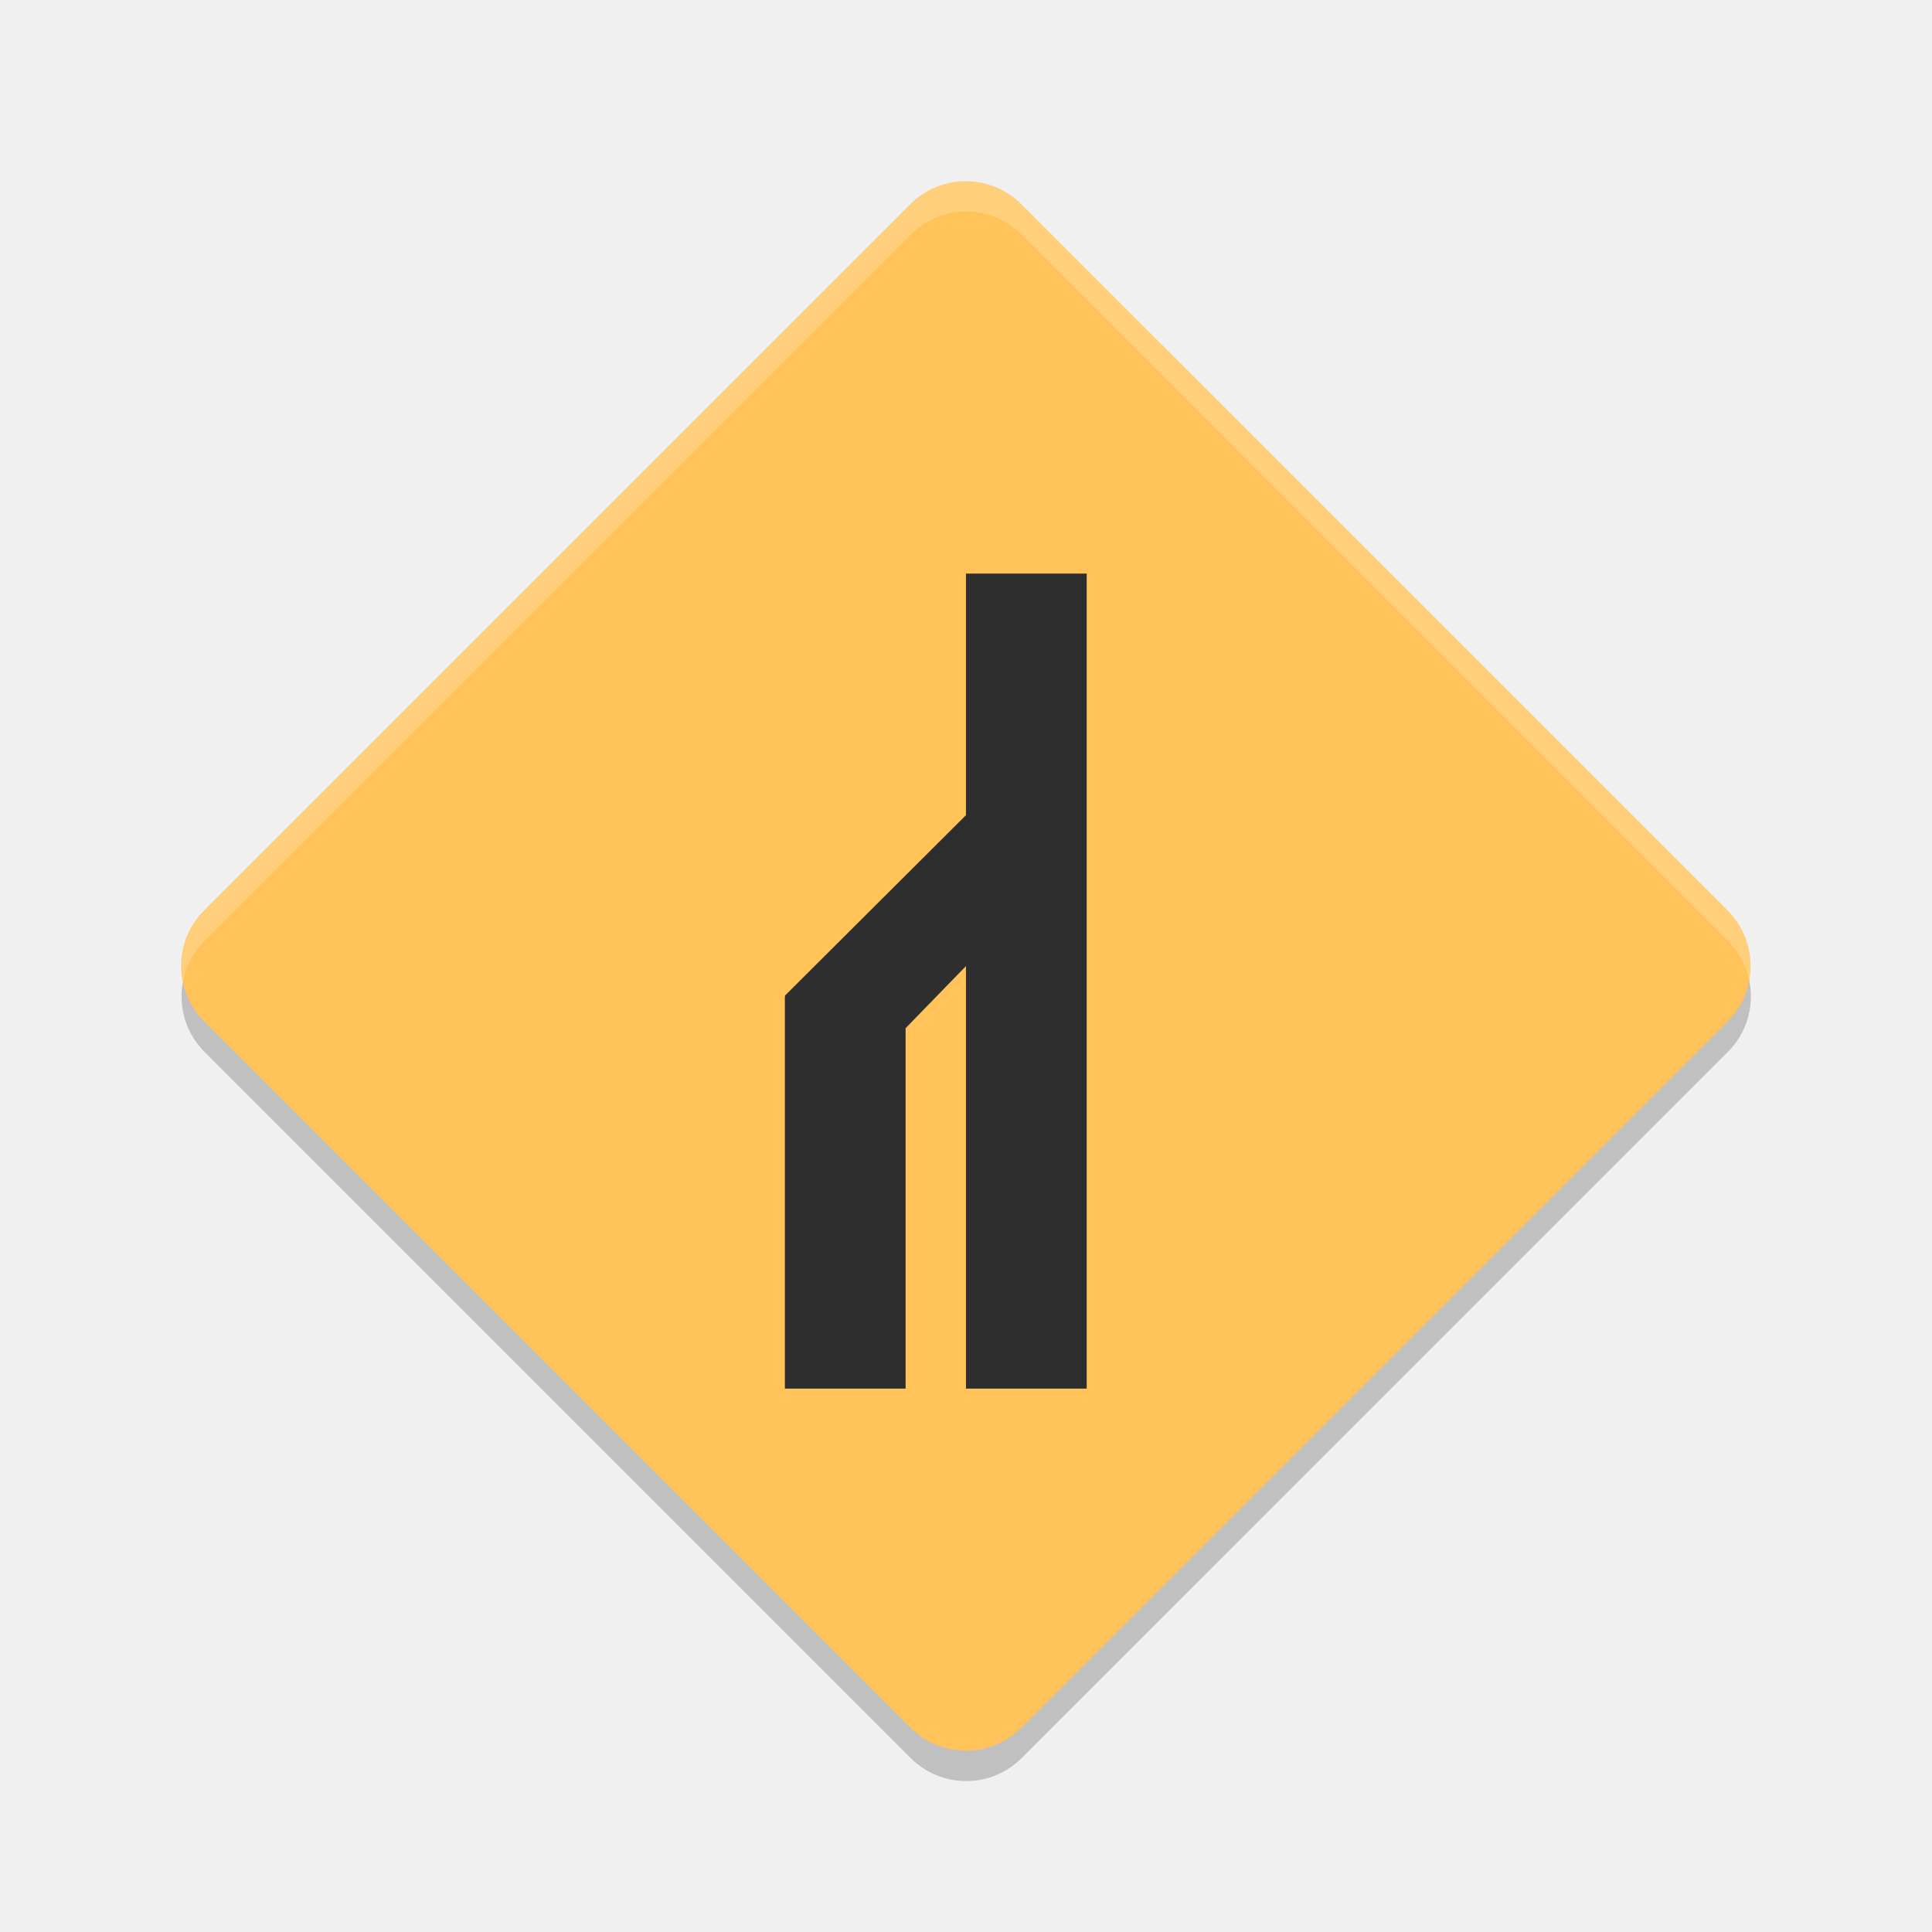
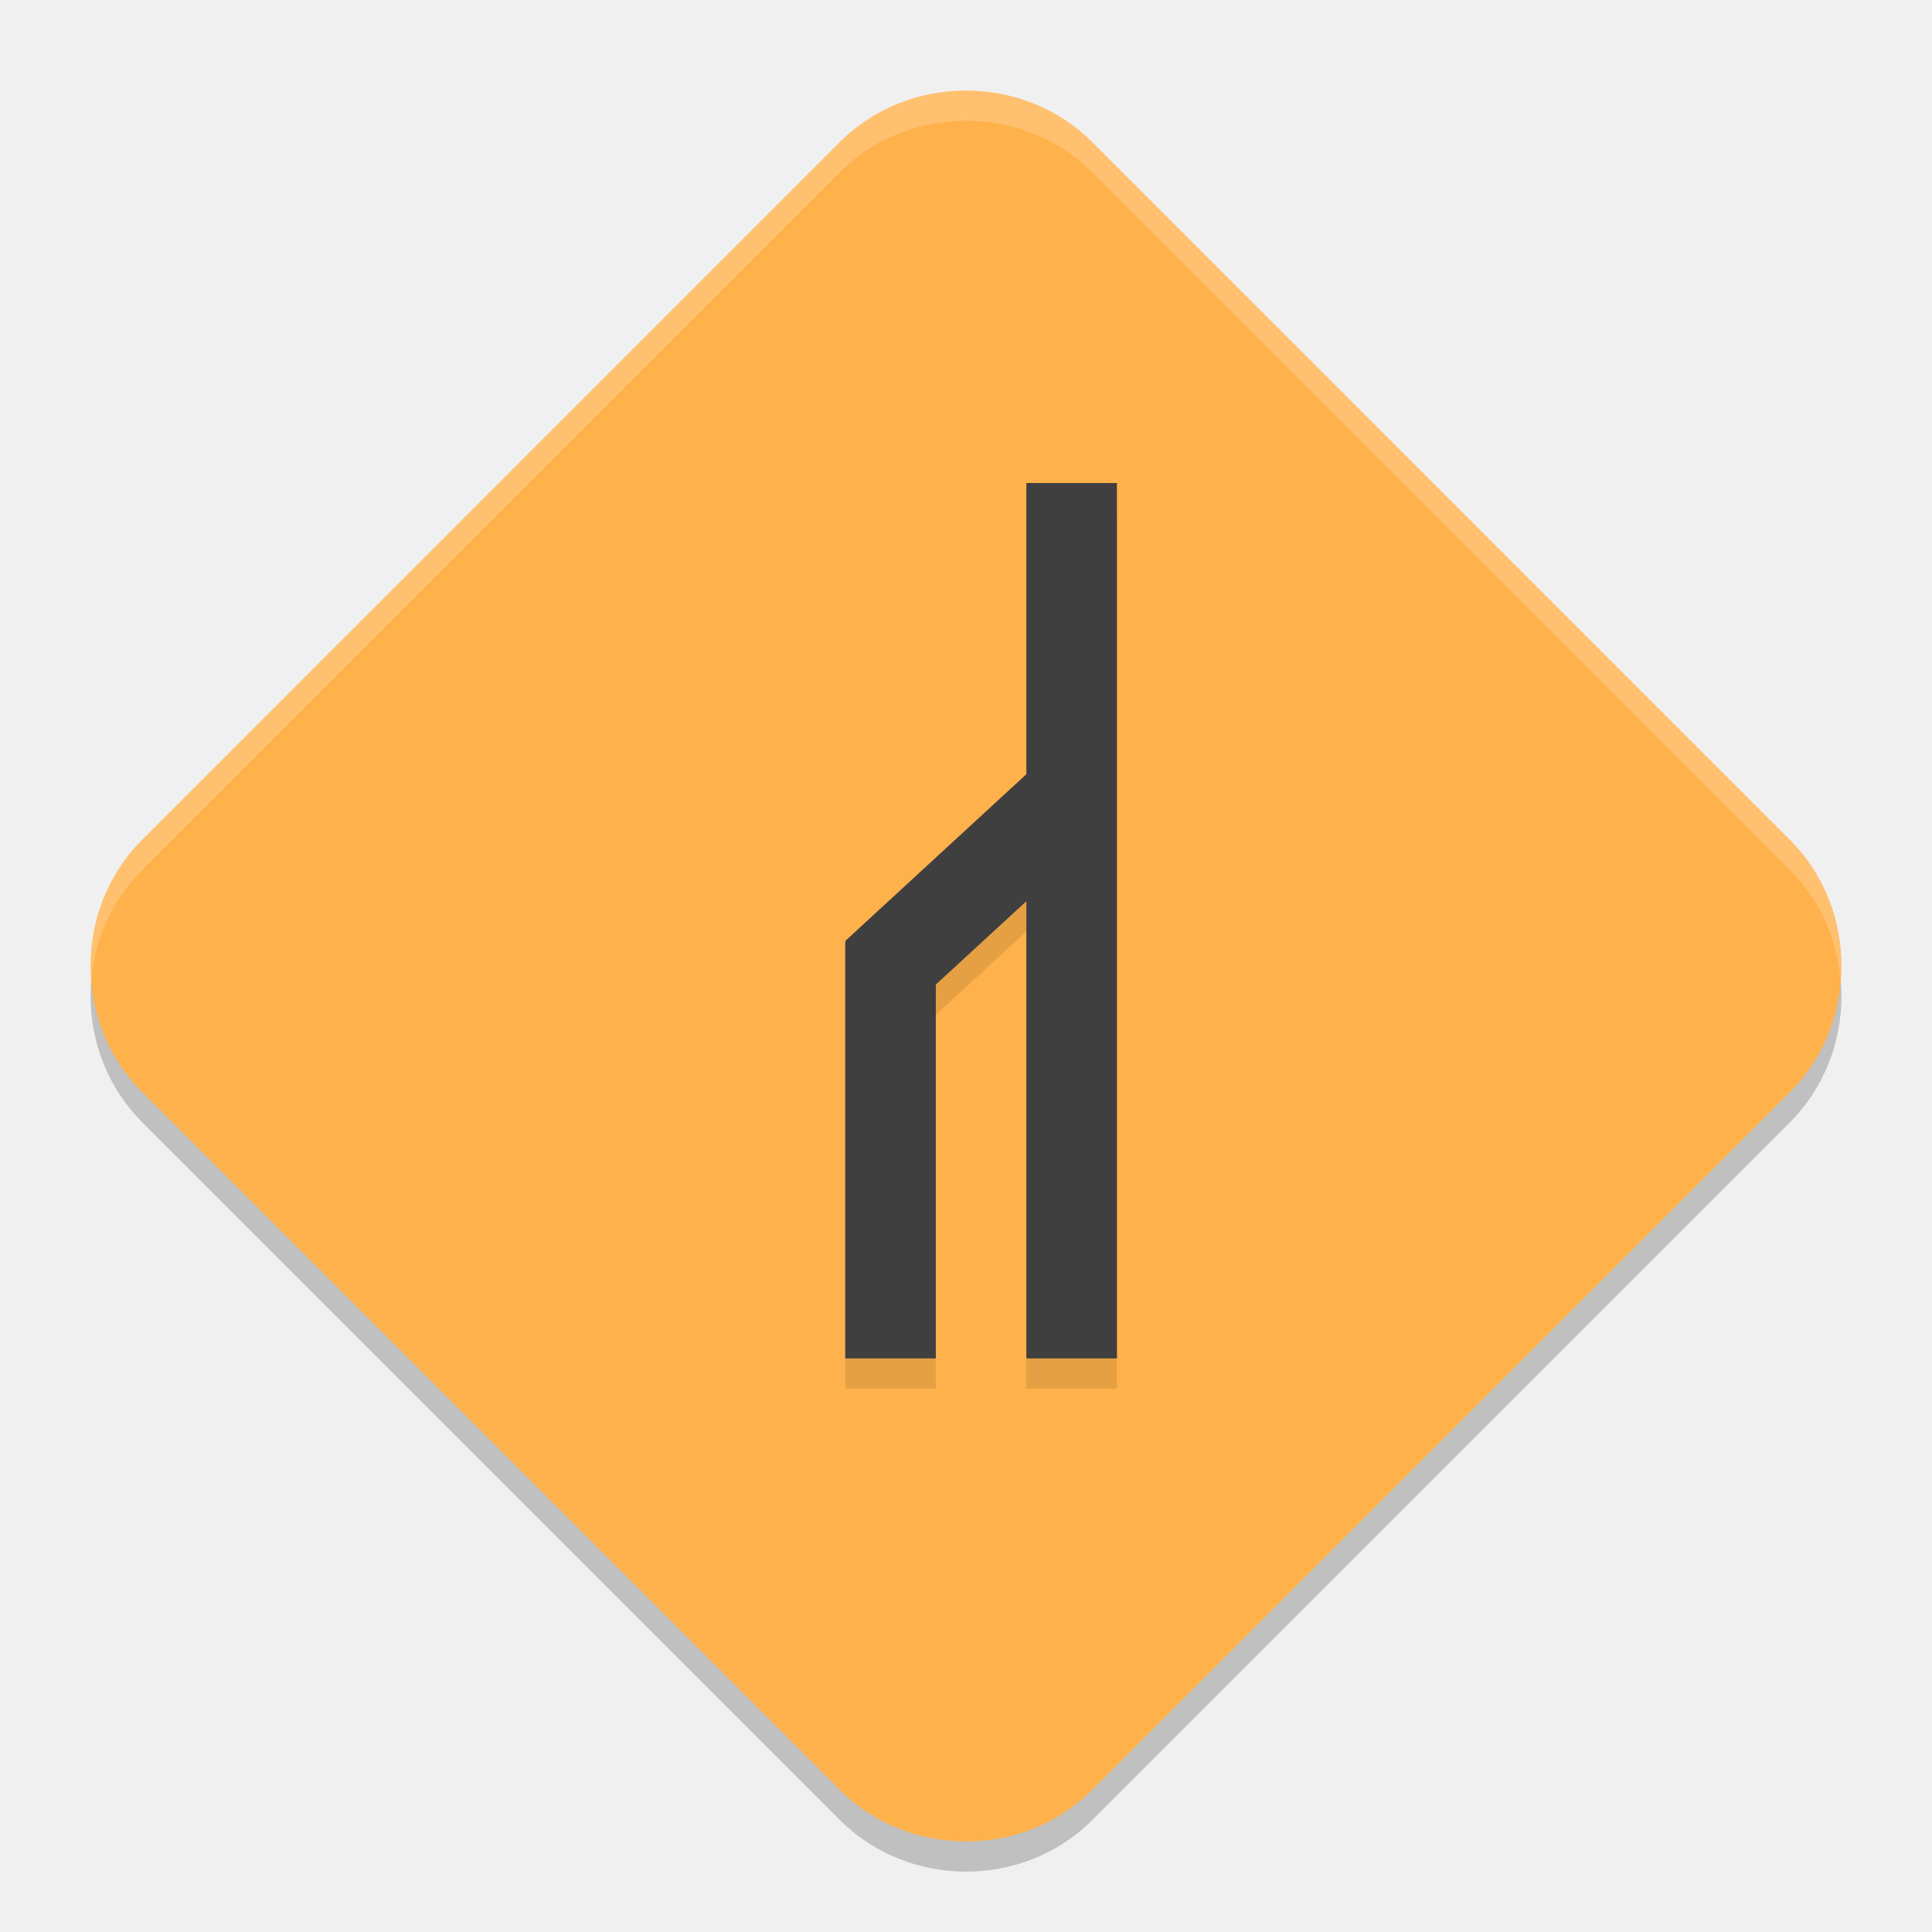
<svg xmlns="http://www.w3.org/2000/svg" width="64" height="64" version="1">
-   <path style="opacity:0.2" d="m 6.214,32.007 c -0.395,0.944 -0.208,2.07 0.562,2.84 l 23.39,23.39 c 1.018,1.018 2.662,1.018 3.679,0 L 57.237,34.846 c 0.77,-0.77 0.958,-1.896 0.562,-2.84 -0.126,0.304 -0.314,0.592 -0.562,0.84 L 33.846,56.237 c -1.018,1.018 -2.662,1.018 -3.679,0 L 6.777,32.847 C 6.528,32.599 6.341,32.311 6.214,32.007 Z" />
-   <rect style="fill:#ffc35a" width="38.284" height="38.284" x="26.11" y="-19.14" rx="2.6" ry="2.6" transform="matrix(0.7071068,0.7071068,-0.7071068,0.7071068,0,0)" />
-   <path style="opacity:0.2;fill:#ffffff" d="M 32.006 6.008 L 32.008 6.01 C 31.344 6.01 30.678 6.266 30.168 6.775 L 6.777 30.164 C 6.143 30.798 5.91 31.674 6.066 32.49 C 6.164 32.005 6.4 31.541 6.777 31.164 L 30.168 7.773 C 30.677 7.265 31.343 7.008 32.006 7.008 L 32.008 7.008 C 32.671 7.008 33.336 7.264 33.846 7.773 L 57.236 31.164 C 57.614 31.541 57.85 32.005 57.947 32.49 C 58.104 31.674 57.871 30.798 57.236 30.164 L 33.846 6.773 C 33.336 6.264 32.67 6.008 32.006 6.008 z" />
-   <path style="fill:#2e2e2e" d="m 31.999,19 0,8.003 L 26,32.984 l 0.018,0.018 -0.018,0 L 26,46 l 3.999,0 0,-11.94 2,-2.058 0,13.998 3.999,0 0,-27 z" />
+   <path d="m 31.999,4 c -1.519,0 -3.039,0.566 -4.175,1.702 L 4.702,28.827 c -2.271,2.271 -2.268,6.072 0.003,8.343 L 27.828,60.295 c 2.271,2.271 6.075,2.274 8.346,0.003 l 23.123,-23.125 c 2.271,-2.271 2.271,-6.075 0,-8.346 L 36.174,5.702 C 35.038,4.566 33.518,4 31.999,4 Z" style="opacity:0.2" />
+   <path style="fill:#ffb14b" d="m 31.999,3 c -1.519,0 -3.039,0.566 -4.175,1.702 L 4.702,27.827 c -2.271,2.271 -2.268,6.072 0.003,8.343 L 27.828,59.295 c 2.271,2.271 6.075,2.274 8.346,0.003 l 23.123,-23.125 c 2.271,-2.271 2.271,-6.075 0,-8.346 L 36.174,4.702 C 35.038,3.566 33.518,3 31.999,3 Z" />
+   <path style="opacity:0.1" d="m 34,17 v 9.647 l -6,5.524 0.019,0.019 H 28 v 13.81 h 3 V 33.615 l 3,-2.762 V 46 h 3 V 17 Z" />
+   <path d="m 34,16 v 9.647 l -6,5.524 0.019,0.019 H 28 v 13.81 h 3 V 32.615 l 3,-2.762 V 45 h 3 V 16 Z" style="fill:#3f3f3f" />
+   <path style="fill:#ffffff;opacity:0.2" d="M 32 3 C 30.481 3 28.96 3.566 27.824 4.701 L 4.701 27.826 C 3.445 29.082 2.889 30.806 3.023 32.48 C 3.137 31.14 3.695 29.832 4.701 28.826 L 27.824 5.701 C 28.96 4.566 30.481 4 32 4 C 33.519 4 35.038 4.566 36.174 5.701 L 59.297 28.826 C 60.308 29.837 60.865 31.152 60.977 32.5 C 61.115 30.819 60.557 29.087 59.297 27.826 L 36.174 4.701 C 35.038 3.566 33.519 3 32 3 z" />
</svg>
